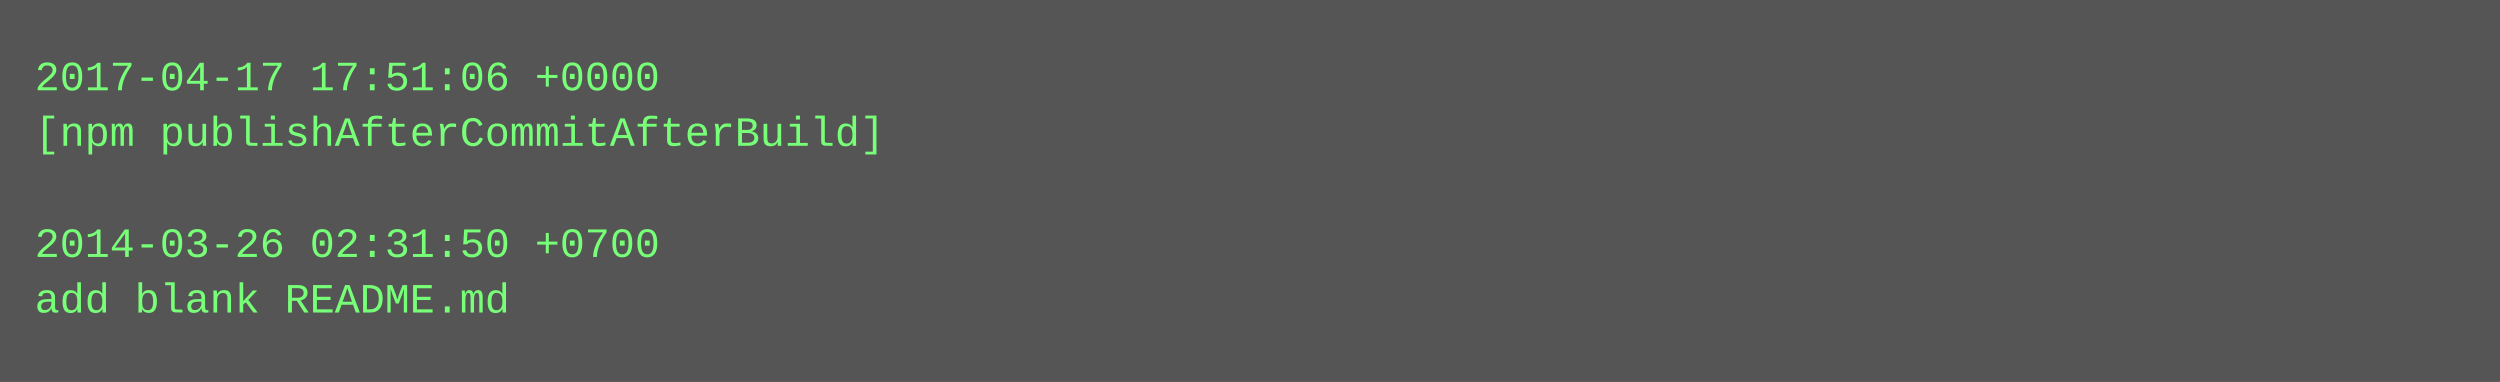
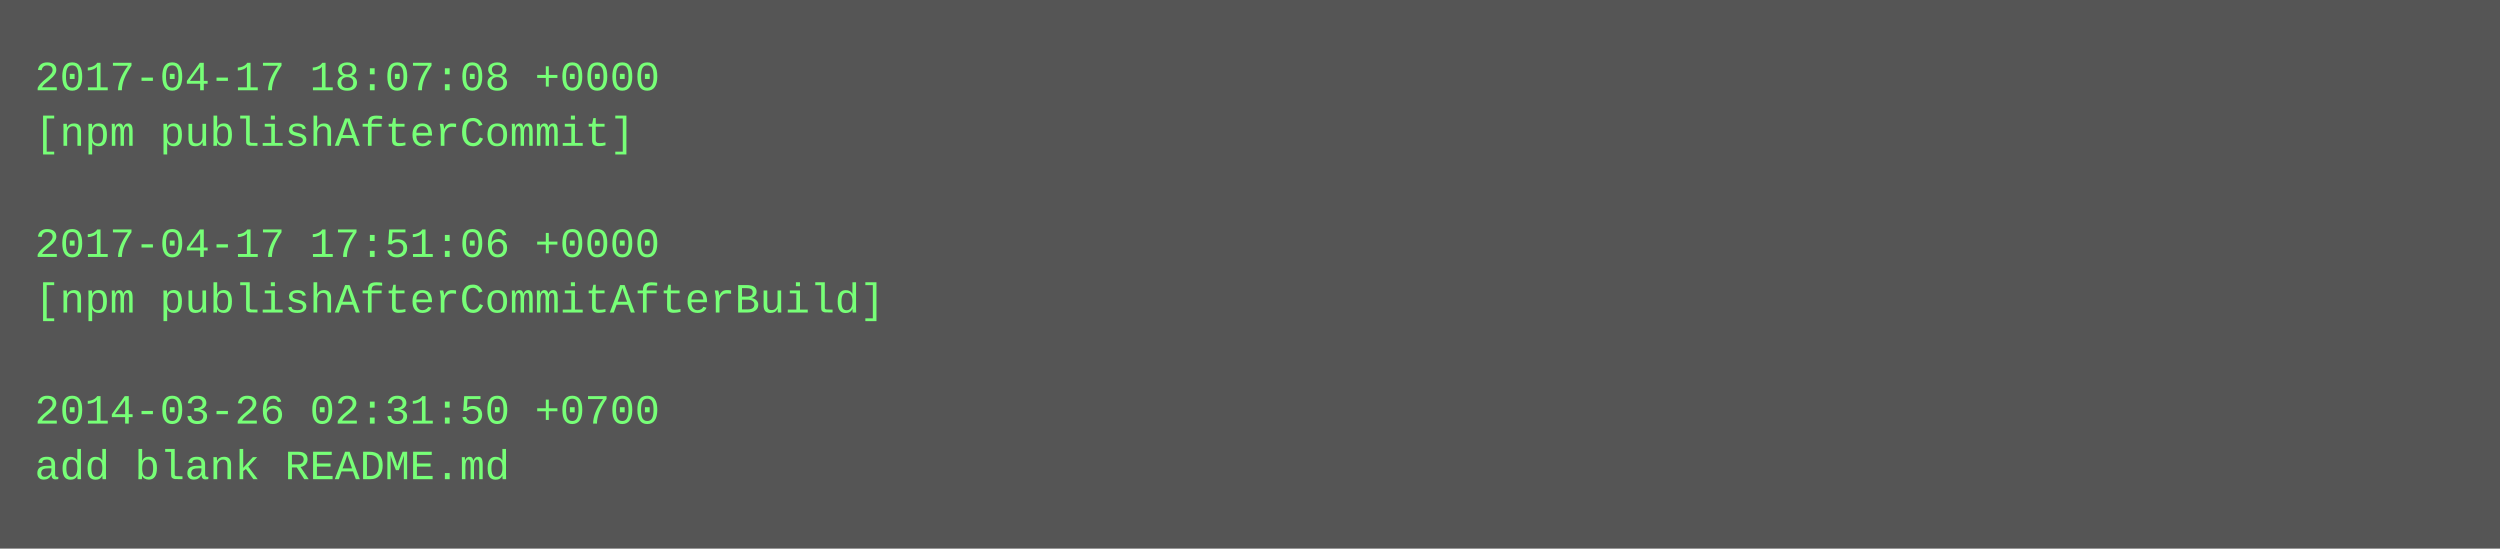
- <svg xmlns="http://www.w3.org/2000/svg" height="110" width="720">
-   <rect height="110" fill="#555" width="720" />
+ <svg xmlns="http://www.w3.org/2000/svg" height="158" width="720">
+   <rect height="158" fill="#555" width="720" />
  <text fill="#7f7" font-family="Courier New" font-size="12" xml:space="preserve">
-     <tspan x="10" y="26">2017-04-17 17:51:06 +0000</tspan>
-     <tspan x="10" y="42">[npm publishAfterCommitAfterBuild]</tspan>
+     <tspan x="10" y="26">2017-04-17 18:07:08 +0000</tspan>
+     <tspan x="10" y="42">[npm publishAfterCommit]</tspan>
    <tspan x="10" y="58" />
-     <tspan x="10" y="74">2014-03-26 02:31:50 +0700</tspan>
-     <tspan x="10" y="90">add blank README.md</tspan>
+     <tspan x="10" y="74">2017-04-17 17:51:06 +0000</tspan>
+     <tspan x="10" y="90">[npm publishAfterCommitAfterBuild]</tspan>
+     <tspan x="10" y="106" />
+     <tspan x="10" y="122">2014-03-26 02:31:50 +0700</tspan>
+     <tspan x="10" y="138">add blank README.md</tspan>
  </text>
</svg>
